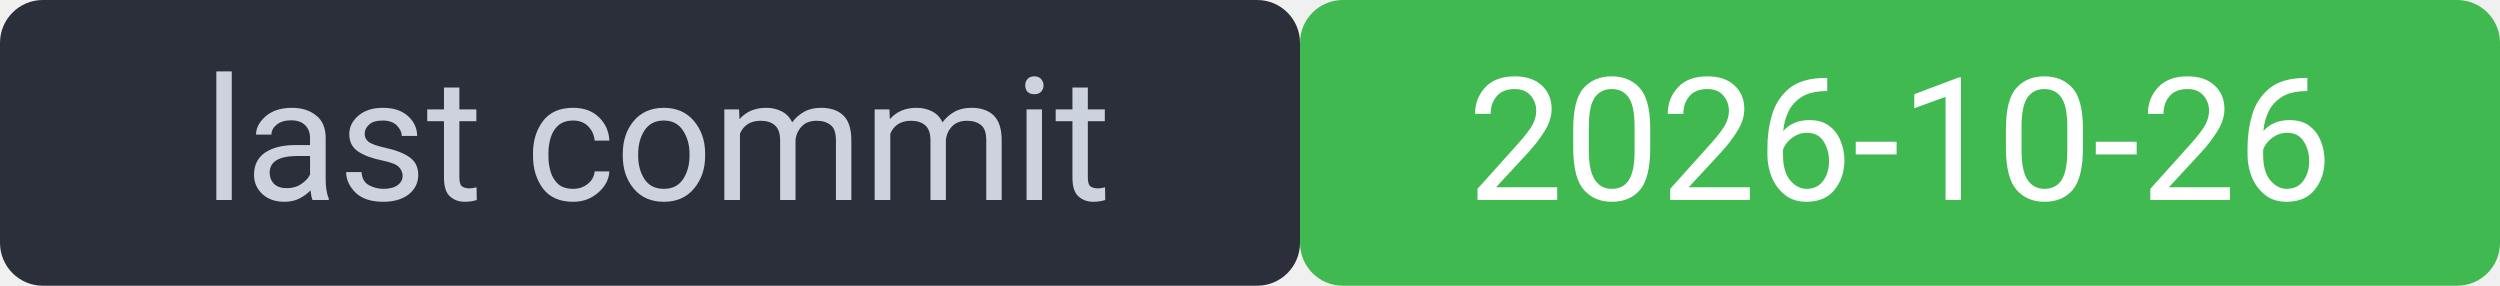
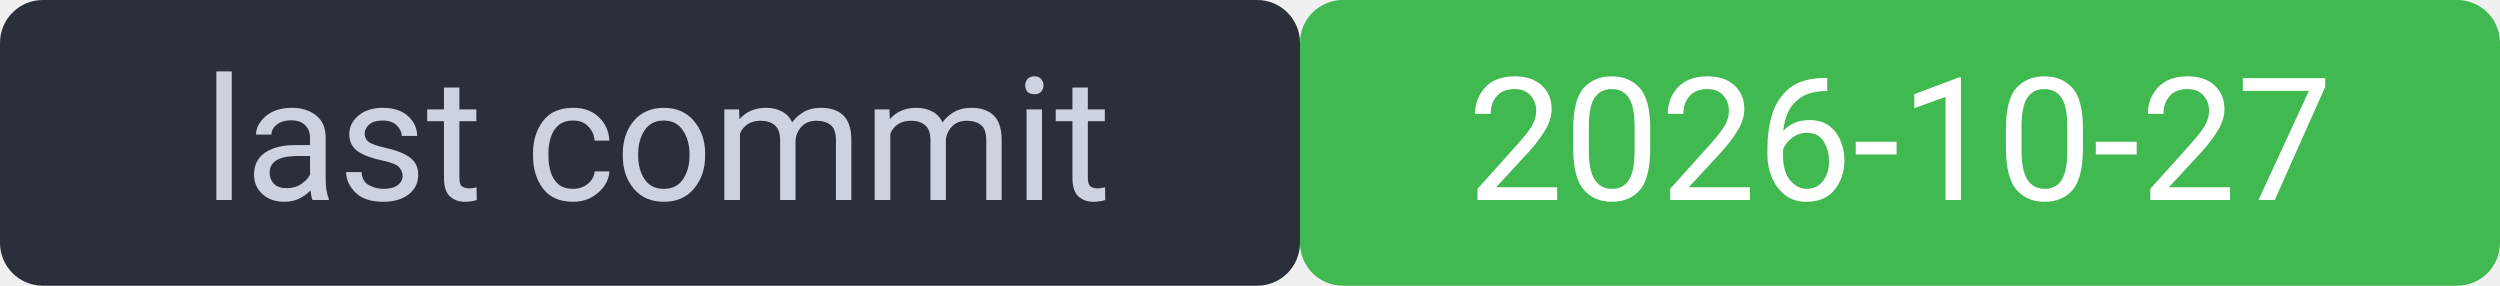
<svg xmlns="http://www.w3.org/2000/svg" width="175" height="20" viewBox="0 0 175 20" font-family="system-ui,Segoe UI,Roboto,sans-serif" font-size="12">
  <rect width="91" height="20" rx="3" fill="#2a2f3a" />
  <rect x="91" width="84" height="20" rx="3" fill="#3fb950" />
  <rect width="175" height="20" rx="3" fill="none" />
  <text x="46" y="14" fill="#cdd3de" text-anchor="middle">last commit</text>
-   <text x="133" y="14" fill="#ffffff" text-anchor="middle">2026-10-26</text>
+   <text x="133" y="14" fill="#ffffff" text-anchor="middle">2026-10-27</text>
</svg>
